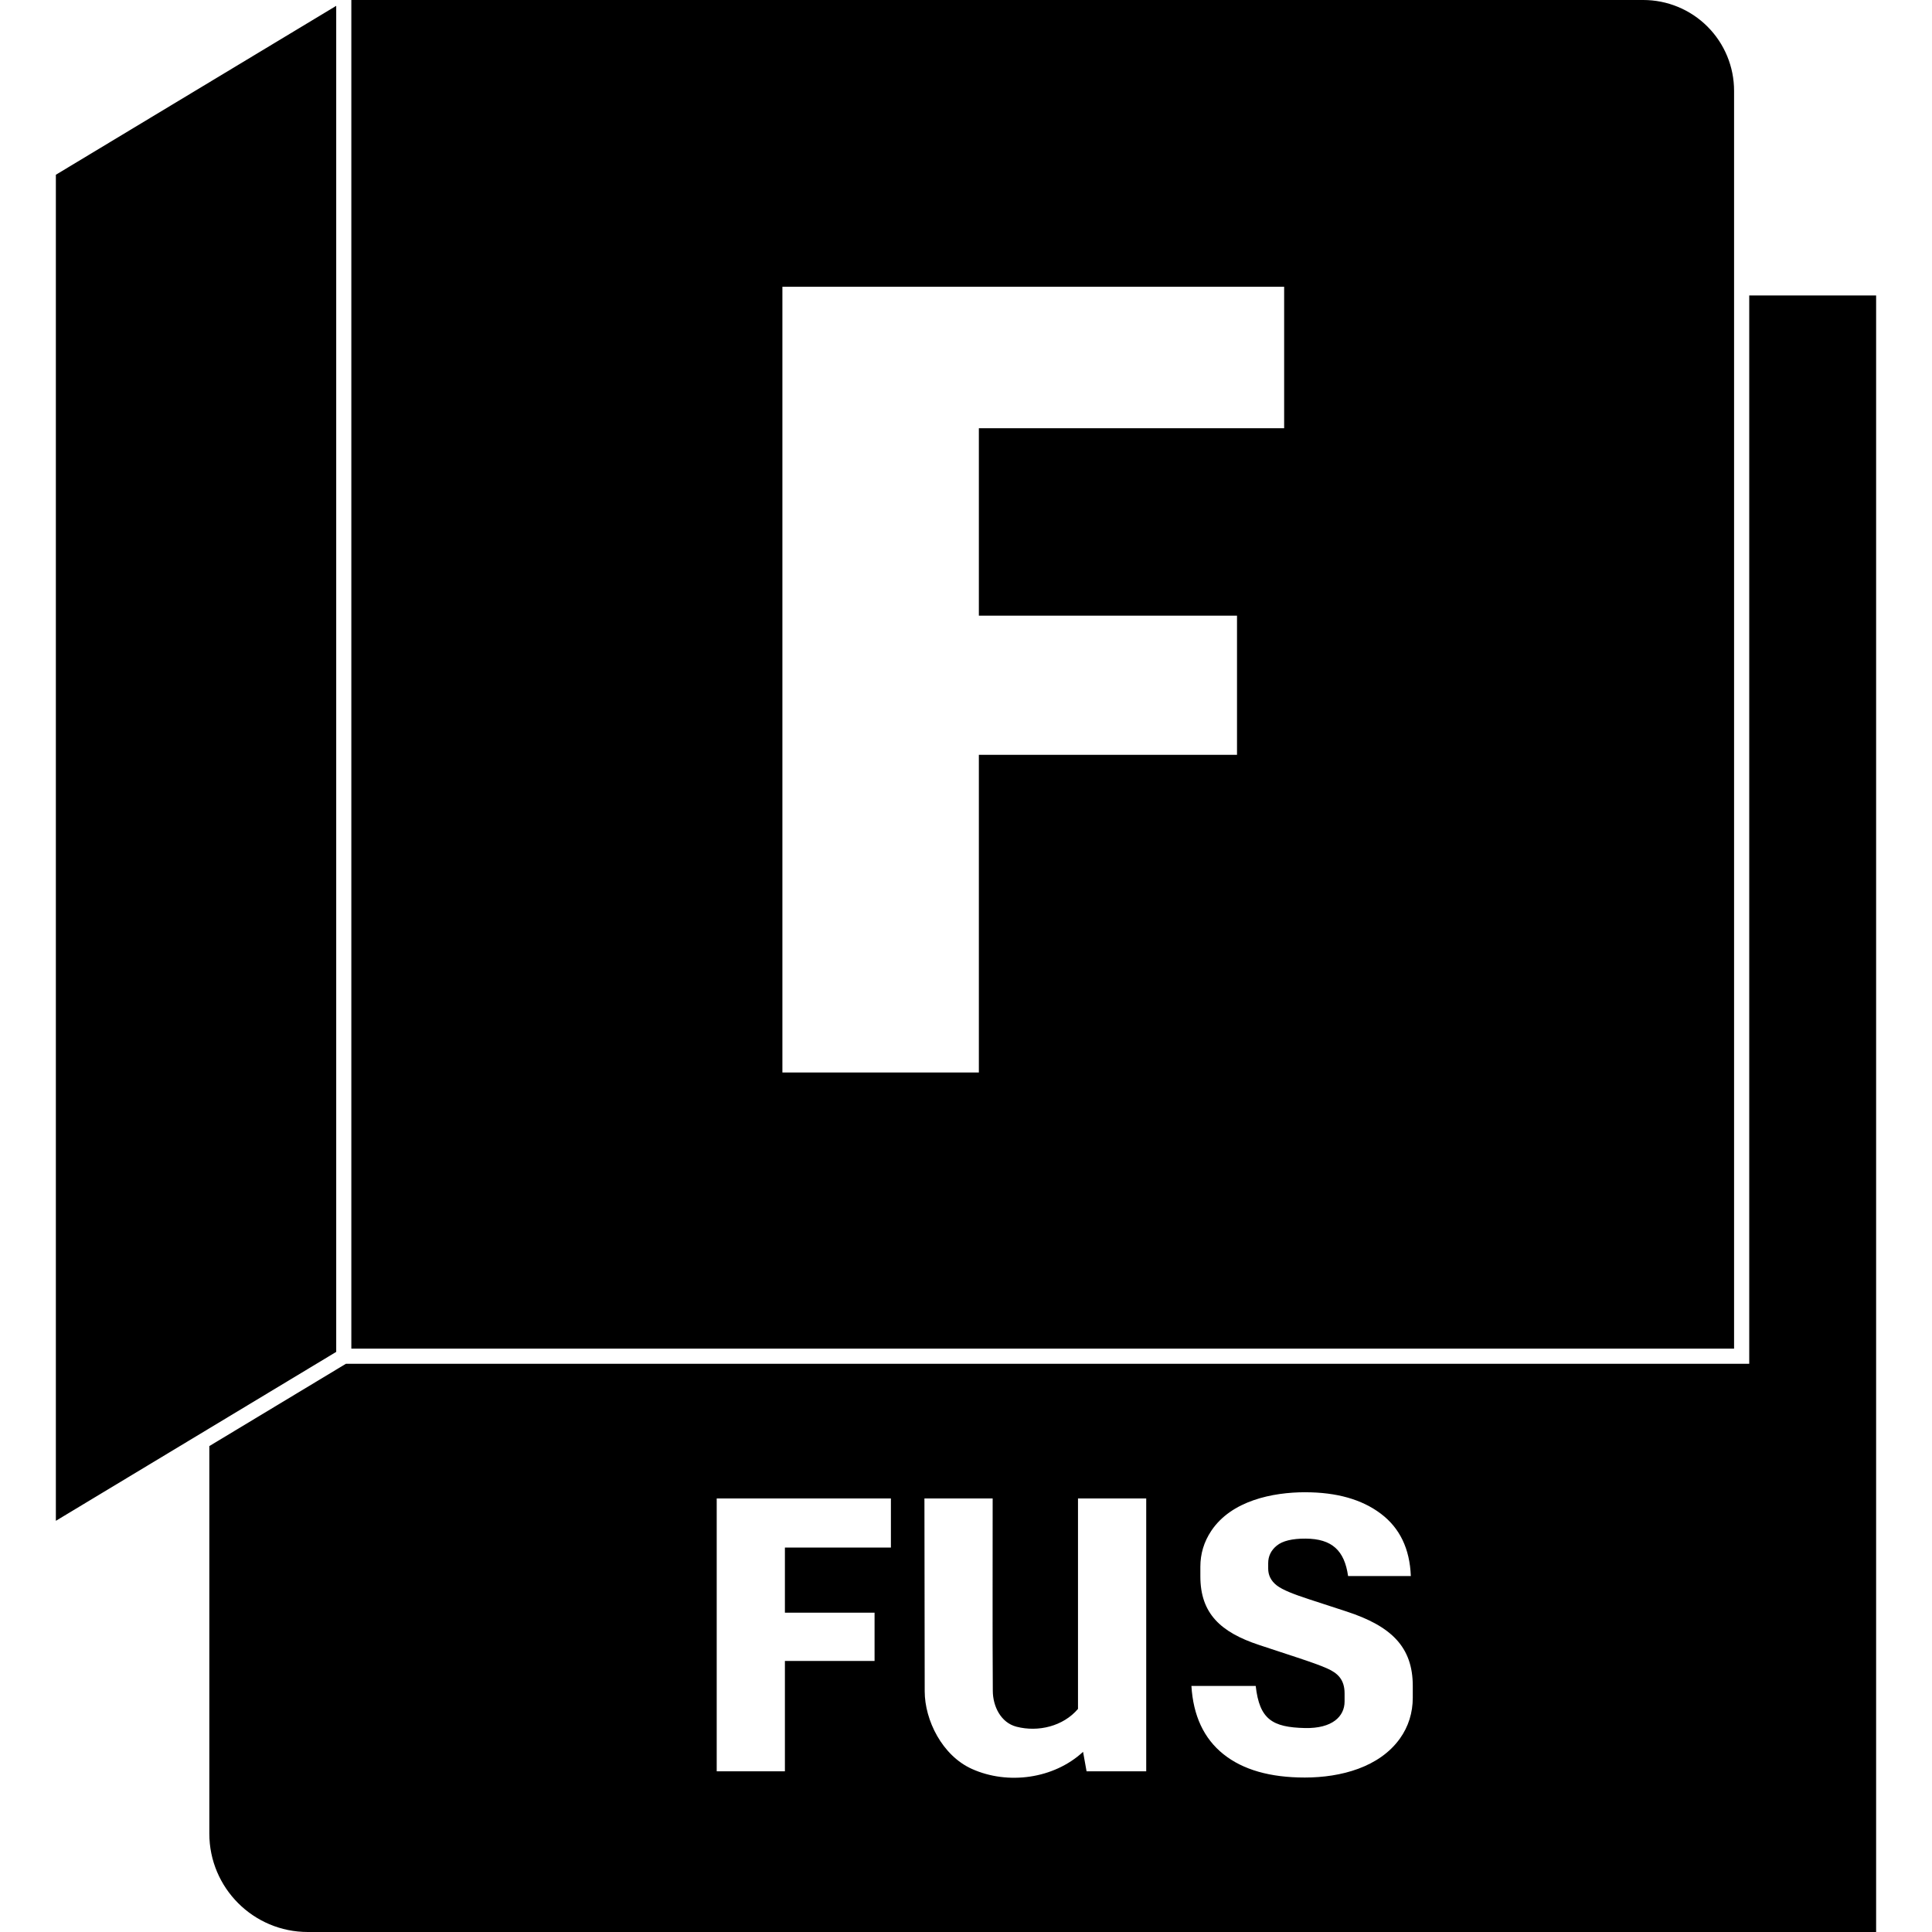
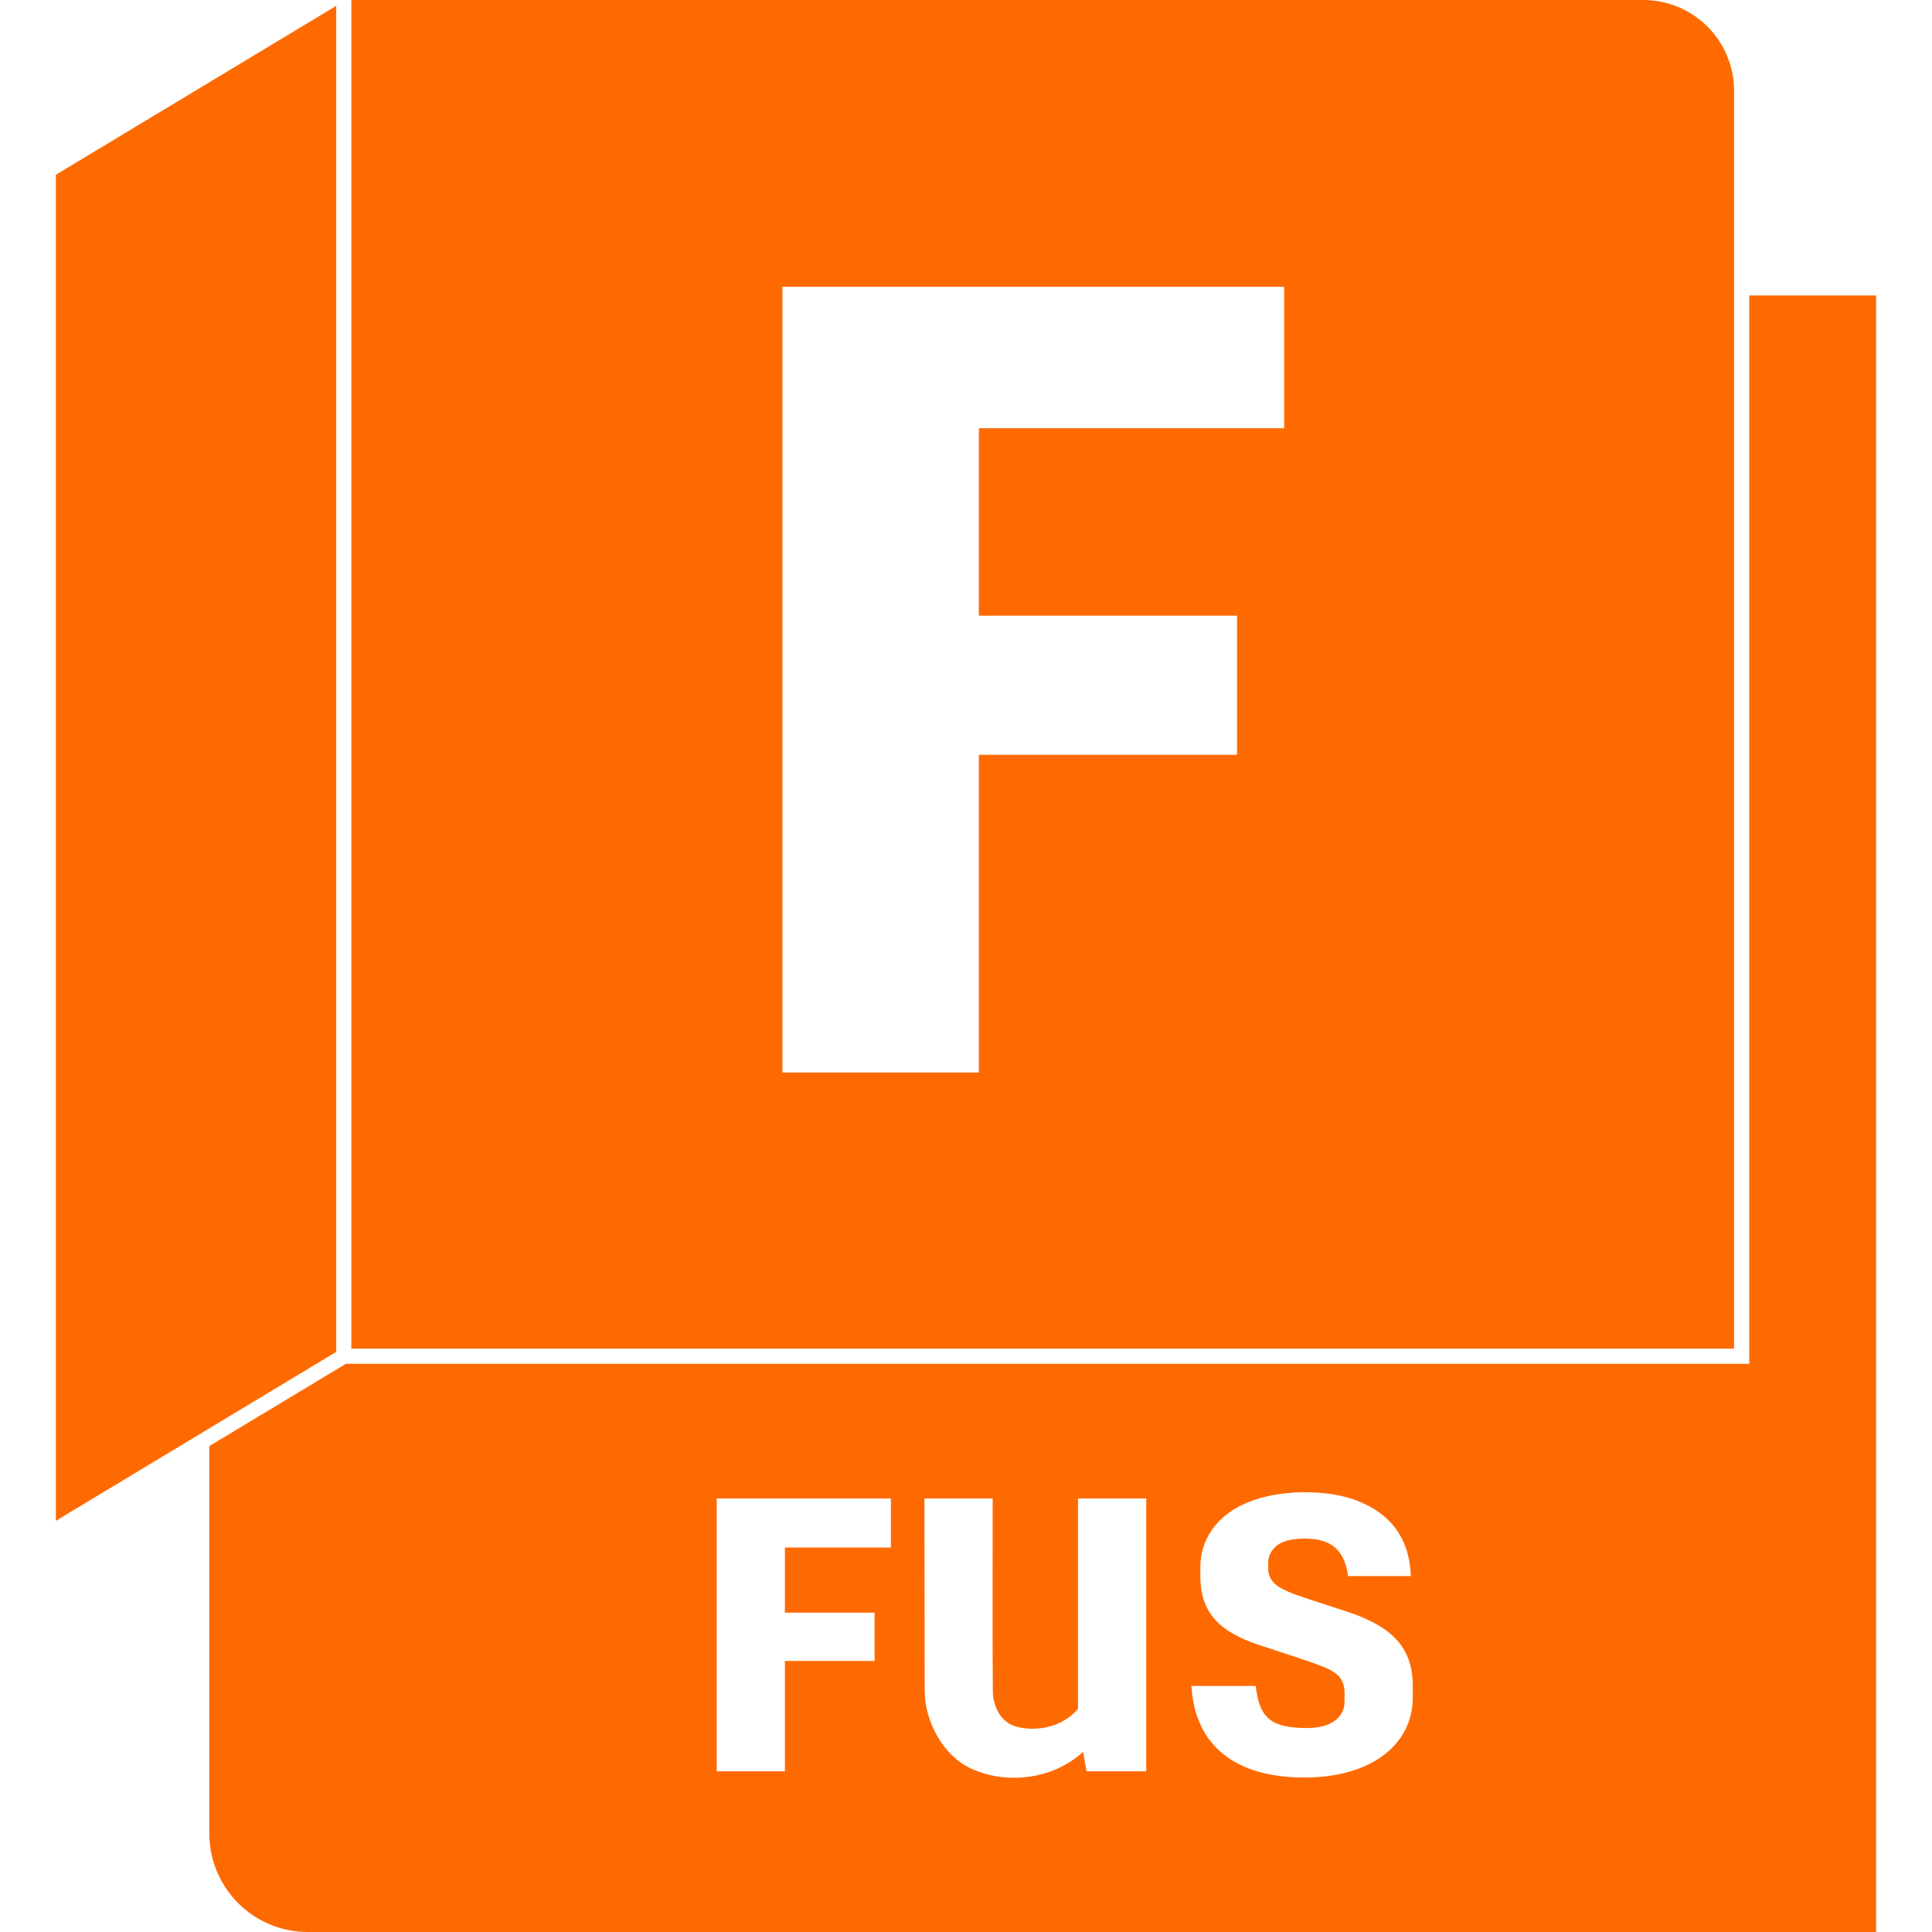
<svg xmlns="http://www.w3.org/2000/svg" viewBox="0 0 128 128">
-   <path d="M23.277 0v89.35h91.61V6.023A6.016 6.016 0 0 0 108.863 0H23.277zm-1.002.387L3.701 11.578v89.18l18.574-11.192V.386zM51.835 19h33.243v9.37H64.852v12.42h17.103v9.22H64.852v21.047H51.836V19zm64.056.576v70.778H22.918l-9.05 5.453v25.668A6.525 6.525 0 0 0 20.392 128h103.906V19.576h-8.408zm-29.418 79.29c2.083 0 3.753.472 5.01 1.42 1.256.946 1.919 2.323 1.988 4.13h-4.157c-.24-1.69-1.062-2.468-2.814-2.479-.895-.005-1.533.155-1.912.465-.379.31-.567.698-.567 1.162v.362c0 .43.18.81.567 1.111.389.302 1.124.587 2.17.928l2.453.8c2.967.969 4.389 2.353 4.389 4.932v.776c0 .998-.286 1.919-.852 2.71-1.351 1.891-3.893 2.583-6.3 2.583-2.29 0-4.096-.507-5.397-1.55-1.299-1.04-1.997-2.556-2.117-4.519h4.26c.251 2.224 1.11 2.739 3.253 2.79 1.831.043 2.635-.778 2.635-1.757v-.54c0-.917-.457-1.344-1.162-1.655-.458-.202-1.078-.422-1.988-.723l-2.506-.826c-2.557-.843-3.899-2.09-3.899-4.545v-.644c0-.844.232-1.64.723-2.375 1.337-2.003 4.067-2.557 6.223-2.557zm-38.989.411h11.541v3.254h-7.023v4.313h5.94v3.2h-5.94v7.31h-4.518V99.277zm13.762 0h4.52c.006 4.253-.019 8.508.01 12.76.006.998.522 2.094 1.572 2.363 1.441.37 3.094-.03 4.072-1.18V99.278h4.52v18.077h-3.952l-.232-1.291c-1.938 1.79-4.98 2.205-7.365 1.132-1.97-.886-3.125-3.23-3.127-5.14l-.018-12.778z" />
+   <path fill="#FF6A00" d="M23.277 0v89.35h91.61V6.023A6.016 6.016 0 0 0 108.863 0H23.277zm-1.002.387L3.701 11.578v89.18l18.574-11.192V.386zM51.835 19h33.243v9.37H64.852v12.42h17.103v9.22H64.852v21.047H51.836V19zm64.056.576v70.778H22.918l-9.05 5.453v25.668A6.525 6.525 0 0 0 20.392 128h103.906V19.576h-8.408zm-29.418 79.29c2.083 0 3.753.472 5.01 1.42 1.256.946 1.919 2.323 1.988 4.13h-4.157c-.24-1.69-1.062-2.468-2.814-2.479-.895-.005-1.533.155-1.912.465-.379.31-.567.698-.567 1.162v.362c0 .43.18.81.567 1.111.389.302 1.124.587 2.17.928l2.453.8c2.967.969 4.389 2.353 4.389 4.932v.776c0 .998-.286 1.919-.852 2.71-1.351 1.891-3.893 2.583-6.3 2.583-2.29 0-4.096-.507-5.397-1.55-1.299-1.04-1.997-2.556-2.117-4.519h4.26c.251 2.224 1.11 2.739 3.253 2.79 1.831.043 2.635-.778 2.635-1.757v-.54c0-.917-.457-1.344-1.162-1.655-.458-.202-1.078-.422-1.988-.723l-2.506-.826c-2.557-.843-3.899-2.09-3.899-4.545v-.644c0-.844.232-1.64.723-2.375 1.337-2.003 4.067-2.557 6.223-2.557zm-38.989.411h11.541v3.254h-7.023v4.313h5.94v3.2h-5.94v7.31h-4.518V99.277zm13.762 0h4.52c.006 4.253-.019 8.508.01 12.76.006.998.522 2.094 1.572 2.363 1.441.37 3.094-.03 4.072-1.18V99.278h4.52v18.077h-3.952l-.232-1.291c-1.938 1.79-4.98 2.205-7.365 1.132-1.97-.886-3.125-3.23-3.127-5.14l-.018-12.778z" />
</svg>
